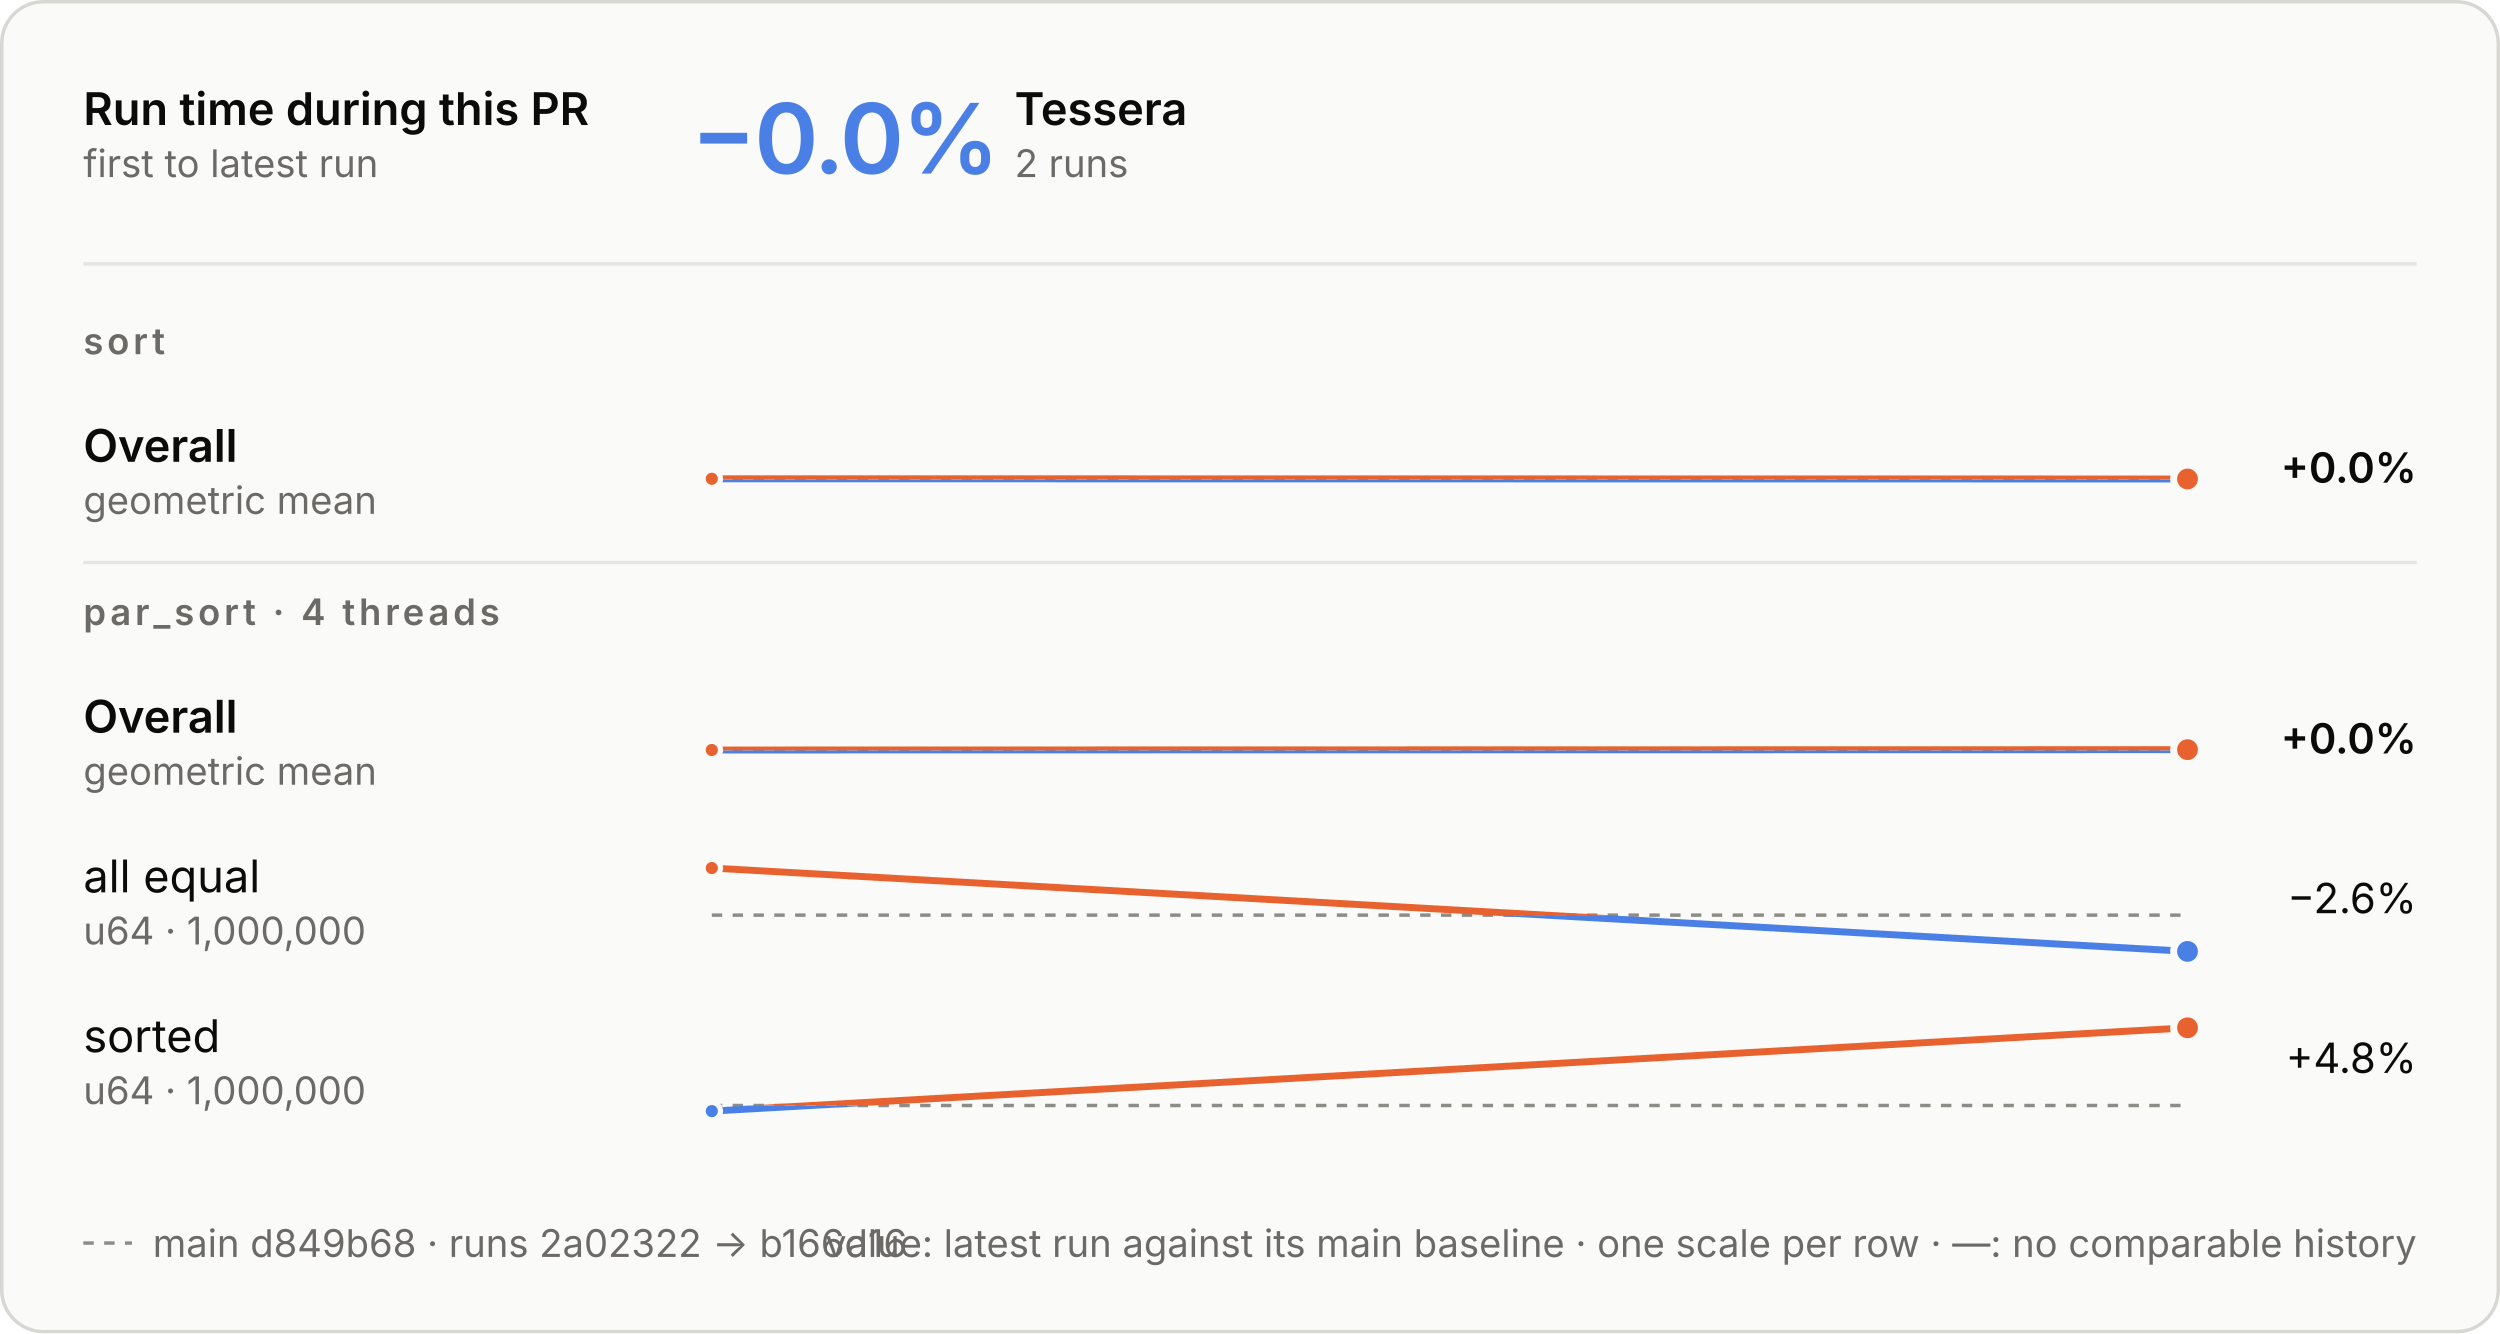
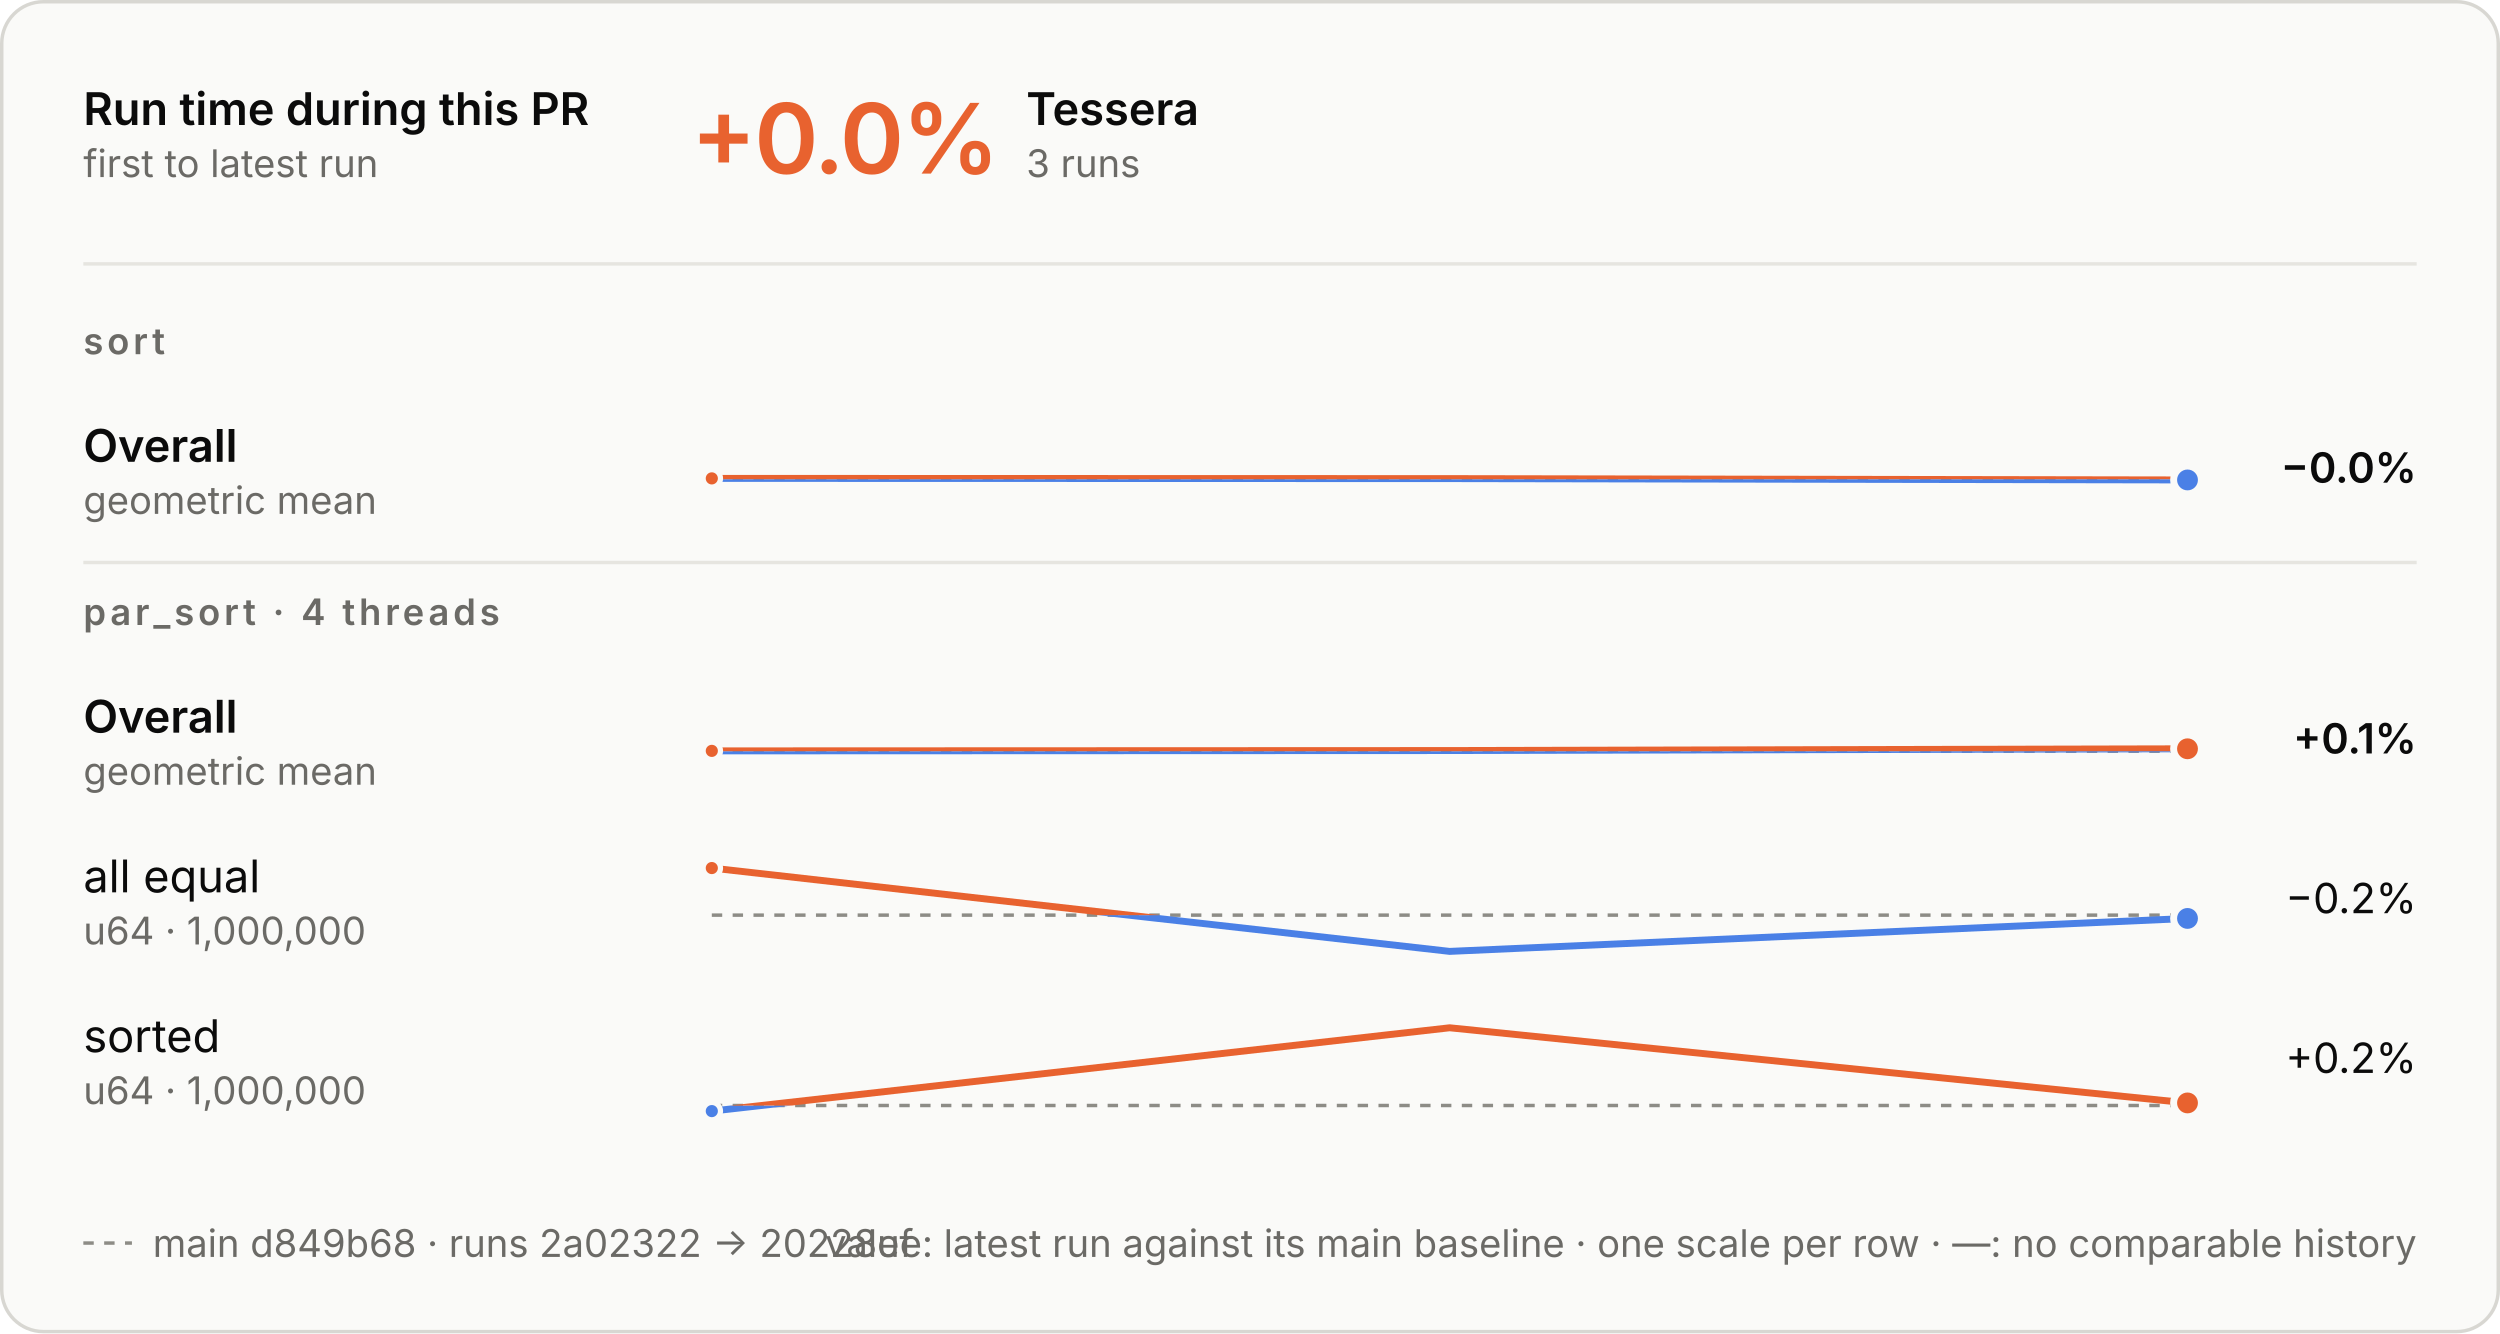
<svg xmlns="http://www.w3.org/2000/svg" aria-describedby="d" aria-labelledby="t" role="img" style="font-family:Inter, -apple-system, BlinkMacSystemFont, &quot;Segoe UI&quot;, Helvetica, Arial, sans-serif;font-size:13px;background:none" viewBox="0 0 720 384" height="384" width="720" text-anchor="middle" font-size="10" font-family="system-ui, sans-serif" fill="currentColor" class="benchmark-figure">
  <style>:where(.benchmark-figure) {
  --plot-background: white;
  display: block;
  height: auto;
  height: intrinsic;
  max-width: 100%;
}
:where(.benchmark-figure text),
:where(.benchmark-figure tspan) {
  white-space: pre;
}</style>
  <g class="figure-fill-panel figure-stroke-border" stroke="#d8d7d2" fill="#fafaf8" aria-label="rect">
    <rect rx="12" height="383" width="719" y="0.5" x="0.5" />
  </g>
  <style>
    .benchmark-figure { font-feature-settings: "tnum", "cv11"; }
    .benchmark-figure [font-size="10.5"] { letter-spacing: 1.1px; }
    .benchmark-figure [font-size="28"] { font-feature-settings: "pnum"; letter-spacing: -.6px; }
    @media (prefers-color-scheme: dark) { .benchmark-figure .figure-fill-panel { fill: #1e1e1d; }
.benchmark-figure .figure-fill-ink { fill: #e8e7e3; }
.benchmark-figure .figure-fill-muted { fill: #a3a29b; }
.benchmark-figure .figure-stroke-border { stroke: #3a3a37; }
.benchmark-figure .figure-stroke-axis { stroke: #6f6e69; }
.benchmark-figure .figure-stroke-panel { stroke: #1e1e1d; }
.benchmark-figure .figure-stroke-rule { stroke: #30302e; } }
    html:not(.dark) .benchmark-figure .figure-fill-panel { fill: #fafaf8; }
html.dark .benchmark-figure .figure-fill-panel { fill: #1e1e1d; }
html:not(.dark) .benchmark-figure .figure-fill-ink { fill: #0b0b0b; }
html.dark .benchmark-figure .figure-fill-ink { fill: #e8e7e3; }
html:not(.dark) .benchmark-figure .figure-fill-muted { fill: #6b6a66; }
html.dark .benchmark-figure .figure-fill-muted { fill: #a3a29b; }
html:not(.dark) .benchmark-figure .figure-stroke-border { stroke: #d8d7d2; }
html.dark .benchmark-figure .figure-stroke-border { stroke: #3a3a37; }
html:not(.dark) .benchmark-figure .figure-stroke-axis { stroke: #8d8c86; }
html.dark .benchmark-figure .figure-stroke-axis { stroke: #6f6e69; }
html:not(.dark) .benchmark-figure .figure-stroke-panel { stroke: #fafaf8; }
html.dark .benchmark-figure .figure-stroke-panel { stroke: #1e1e1d; }
html:not(.dark) .benchmark-figure .figure-stroke-rule { stroke: #e6e5e0; }
html.dark .benchmark-figure .figure-stroke-rule { stroke: #30302e; }
  </style>
  <g class="figure-stroke-axis" stroke-dasharray="3 3" stroke="#8d8c86" aria-label="rule">
-     <line y2="138.112" y1="138.112" x2="630" x1="205" />
+     <line y2="138" y1="138" x2="630" x1="205" />
  </g>
  <clipPath id="benchmark-clip-0">
-     <rect height="14.888" width="425" y="138.112" x="205" />
+     <rect height="15" width="425" y="138" x="205" />
  </clipPath>
  <g clip-path="url(#benchmark-clip-0)" aria-label="line">
    <g stroke-linecap="round" stroke-linejoin="round" stroke-width="2" stroke="#4a80e6" fill="none">
-       <path d="M205,137.888L630,137.95" />
+       <path d="M205,137.776L417.5,137.838L630,138.224" />
    </g>
  </g>
  <clipPath id="benchmark-clip-1">
-     <rect height="15.112" width="425" y="123" x="205" />
+     <rect height="15" width="425" y="123" x="205" />
  </clipPath>
  <g clip-path="url(#benchmark-clip-1)" aria-label="line">
    <g stroke-linecap="round" stroke-linejoin="round" stroke-width="2" stroke="#e8622f" fill="none">
-       <path d="M205,137.888L630,137.95" />
+       <path d="M205,137.776L417.5,137.838L630,138.224" />
    </g>
  </g>
  <g class="figure-stroke-panel" stroke-width="1.5" stroke="#fafaf8" fill="#e8622f" aria-label="dot">
-     <circle r="2.5" cy="137.888" cx="205" />
+     <circle r="2.5" cy="137.776" cx="205" />
+   </g>
+   <g class="figure-stroke-panel" stroke-width="2" stroke="#fafaf8" fill="#4a80e6" aria-label="dot">
+     <circle r="4" cy="138.224" cx="630" />
+   </g>
+   <g class="figure-stroke-axis" stroke-dasharray="3 3" stroke="#8d8c86" aria-label="rule">
+     <line y2="216.35" y1="216.35" x2="630" x1="205" />
+   </g>
+   <clipPath id="benchmark-clip-2">
+     <rect height="14.65" width="425" y="216.35" x="205" />
+   </clipPath>
+   <g clip-path="url(#benchmark-clip-2)" aria-label="line">
+     <g stroke-linecap="round" stroke-linejoin="round" stroke-width="2" stroke="#4a80e6" fill="none">
+       <path d="M205,216.252L417.5,216.159L630,215.65" />
+     </g>
+   </g>
+   <clipPath id="benchmark-clip-3">
+     <rect height="15.35" width="425" y="201" x="205" />
+   </clipPath>
+   <g clip-path="url(#benchmark-clip-3)" aria-label="line">
+     <g stroke-linecap="round" stroke-linejoin="round" stroke-width="2" stroke="#e8622f" fill="none">
+       <path d="M205,216.252L417.5,216.159L630,215.65" />
+     </g>
+   </g>
+   <g class="figure-stroke-panel" stroke-width="1.5" stroke="#fafaf8" fill="#e8622f" aria-label="dot">
+     <circle r="2.5" cy="216.252" cx="205" />
  </g>
  <g class="figure-stroke-panel" stroke-width="2" stroke="#fafaf8" fill="#e8622f" aria-label="dot">
-     <circle r="4" cy="137.95" cx="630" />
-   </g>
-   <g class="figure-stroke-axis" stroke-dasharray="3 3" stroke="#8d8c86" aria-label="rule">
-     <line y2="216.095" y1="216.095" x2="630" x1="205" />
-   </g>
-   <clipPath id="benchmark-clip-2">
-     <rect height="14.905" width="425" y="216.095" x="205" />
-   </clipPath>
-   <g clip-path="url(#benchmark-clip-2)" aria-label="line">
-     <g stroke-linecap="round" stroke-linejoin="round" stroke-width="2" stroke="#4a80e6" fill="none">
-       <path d="M205,215.997L630,215.905" />
-     </g>
-   </g>
-   <clipPath id="benchmark-clip-3">
-     <rect height="15.095" width="425" y="201" x="205" />
-   </clipPath>
-   <g clip-path="url(#benchmark-clip-3)" aria-label="line">
-     <g stroke-linecap="round" stroke-linejoin="round" stroke-width="2" stroke="#e8622f" fill="none">
-       <path d="M205,215.997L630,215.905" />
-     </g>
-   </g>
-   <g class="figure-stroke-panel" stroke-width="1.5" stroke="#fafaf8" fill="#e8622f" aria-label="dot">
-     <circle r="2.5" cy="215.997" cx="205" />
-   </g>
-   <g class="figure-stroke-panel" stroke-width="2" stroke="#fafaf8" fill="#e8622f" aria-label="dot">
-     <circle r="4" cy="215.905" cx="630" />
+     <circle r="4" cy="215.65" cx="630" />
  </g>
  <g class="figure-stroke-axis" stroke-dasharray="3 3" stroke="#8d8c86" aria-label="rule">
    <line y2="263.558" y1="263.558" x2="630" x1="205" />
  </g>
  <clipPath id="benchmark-clip-4">
    <rect height="13.442" width="425" y="263.558" x="205" />
  </clipPath>
  <g clip-path="url(#benchmark-clip-4)" aria-label="line">
    <g stroke-linecap="round" stroke-linejoin="round" stroke-width="2" stroke="#4a80e6" fill="none">
-       <path d="M205,250L630,274" />
+       <path d="M205,250L417.5,274L630,264.508" />
    </g>
  </g>
  <clipPath id="benchmark-clip-5">
    <rect height="16.558" width="425" y="247" x="205" />
  </clipPath>
  <g clip-path="url(#benchmark-clip-5)" aria-label="line">
    <g stroke-linecap="round" stroke-linejoin="round" stroke-width="2" stroke="#e8622f" fill="none">
-       <path d="M205,250L630,274" />
+       <path d="M205,250L417.5,274L630,264.508" />
    </g>
  </g>
  <g class="figure-stroke-panel" stroke-width="1.5" stroke="#fafaf8" fill="#e8622f" aria-label="dot">
    <circle r="2.5" cy="250" cx="205" />
  </g>
  <g class="figure-stroke-panel" stroke-width="2" stroke="#fafaf8" fill="#4a80e6" aria-label="dot">
-     <circle r="4" cy="274" cx="630" />
+     <circle r="4" cy="264.508" cx="630" />
  </g>
  <g class="figure-stroke-axis" stroke-dasharray="3 3" stroke="#8d8c86" aria-label="rule">
    <line y2="318.384" y1="318.384" x2="630" x1="205" />
  </g>
  <clipPath id="benchmark-clip-6">
    <rect height="4.616" width="425" y="318.384" x="205" />
  </clipPath>
  <g clip-path="url(#benchmark-clip-6)" aria-label="line">
    <g stroke-linecap="round" stroke-linejoin="round" stroke-width="2" stroke="#4a80e6" fill="none">
-       <path d="M205,320L630,296" />
+       <path d="M205,320L417.5,296L630,317.643" />
    </g>
  </g>
  <clipPath id="benchmark-clip-7">
    <rect height="25.384" width="425" y="293" x="205" />
  </clipPath>
  <g clip-path="url(#benchmark-clip-7)" aria-label="line">
    <g stroke-linecap="round" stroke-linejoin="round" stroke-width="2" stroke="#e8622f" fill="none">
-       <path d="M205,320L630,296" />
+       <path d="M205,320L417.5,296L630,317.643" />
    </g>
  </g>
  <g class="figure-stroke-panel" stroke-width="1.5" stroke="#fafaf8" fill="#4a80e6" aria-label="dot">
    <circle r="2.5" cy="320" cx="205" />
  </g>
  <g class="figure-stroke-panel" stroke-width="2" stroke="#fafaf8" fill="#e8622f" aria-label="dot">
-     <circle r="4" cy="296" cx="630" />
+     <circle r="4" cy="317.643" cx="630" />
  </g>
  <g class="figure-fill-ink" font-weight="600" font-size="13" text-anchor="start" fill="#0b0b0b" aria-label="text">
    <text transform="translate(24,36)">Run time during this PR</text>
  </g>
  <g class="figure-fill-muted" font-weight="400" font-size="11" text-anchor="start" fill="#6b6a66" aria-label="text">
    <text transform="translate(24,51)">first to latest run</text>
  </g>
  <g class="figure-stroke-rule" stroke="#e6e5e0" aria-label="rule">
    <line y2="76" y1="76" x2="696" x1="24" />
  </g>
-   <g font-weight="600" font-size="28" text-anchor="start" fill="#4a80e6" aria-label="text">
-     <text transform="translate(199,50)">−0.0%</text>
-   </g>
-   <g class="figure-fill-ink" font-weight="600" font-size="13" text-anchor="start" fill="#0b0b0b" aria-label="text">
-     <text transform="translate(292.2,36)">Tessera</text>
-   </g>
-   <g class="figure-fill-muted" font-weight="400" font-size="11" text-anchor="start" fill="#6b6a66" aria-label="text">
-     <text transform="translate(292.2,51)">2 runs</text>
+   <g font-weight="600" font-size="28" text-anchor="start" fill="#e8622f" aria-label="text">
+     <text transform="translate(199,50)">+0.0%</text>
+   </g>
+   <g class="figure-fill-ink" font-weight="600" font-size="13" text-anchor="start" fill="#0b0b0b" aria-label="text">
+     <text transform="translate(295.56,36)">Tessera</text>
+   </g>
+   <g class="figure-fill-muted" font-weight="400" font-size="11" text-anchor="start" fill="#6b6a66" aria-label="text">
+     <text transform="translate(295.56,51)">3 runs</text>
  </g>
  <g class="figure-fill-muted" font-weight="600" font-size="10.5" text-anchor="start" fill="#6b6a66" aria-label="text">
    <text transform="translate(24,102)">sort</text>
  </g>
  <g class="figure-fill-ink" font-weight="600" font-size="13" text-anchor="start" fill="#0b0b0b" aria-label="text">
    <text transform="translate(24,133)">Overall</text>
  </g>
  <g class="figure-fill-muted" font-weight="400" font-size="11" text-anchor="start" fill="#6b6a66" aria-label="text">
    <text transform="translate(24,148)">geometric mean</text>
  </g>
  <g class="figure-fill-ink" font-weight="600" font-size="12" text-anchor="end" fill="#0b0b0b" aria-label="text">
-     <text transform="translate(696,139)">+0.0%</text>
+     <text transform="translate(696,139)">−0.0%</text>
  </g>
  <g class="figure-stroke-rule" stroke="#e6e5e0" aria-label="rule">
    <line y2="162" y1="162" x2="696" x1="24" />
  </g>
  <g class="figure-fill-muted" font-weight="600" font-size="10.5" text-anchor="start" fill="#6b6a66" aria-label="text">
    <text transform="translate(24,180)">par_sort · 4 threads</text>
  </g>
  <g class="figure-fill-ink" font-weight="600" font-size="13" text-anchor="start" fill="#0b0b0b" aria-label="text">
    <text transform="translate(24,211)">Overall</text>
  </g>
  <g class="figure-fill-muted" font-weight="400" font-size="11" text-anchor="start" fill="#6b6a66" aria-label="text">
    <text transform="translate(24,226)">geometric mean</text>
  </g>
  <g class="figure-fill-ink" font-weight="600" font-size="12" text-anchor="end" fill="#0b0b0b" aria-label="text">
-     <text transform="translate(696,217)">+0.0%</text>
+     <text transform="translate(696,217)">+0.1%</text>
  </g>
  <g class="figure-fill-ink" font-weight="400" font-size="13" text-anchor="start" fill="#0b0b0b" aria-label="text">
    <text transform="translate(24,257)">all equal</text>
  </g>
  <g class="figure-fill-muted" font-weight="400" font-size="11" text-anchor="start" fill="#6b6a66" aria-label="text">
    <text transform="translate(24,272)">u64 · 1,000,000</text>
  </g>
  <g class="figure-fill-ink" font-weight="400" font-size="12" text-anchor="end" fill="#0b0b0b" aria-label="text">
-     <text transform="translate(696,263)">−2.6%</text>
+     <text transform="translate(696,263)">−0.2%</text>
  </g>
  <g class="figure-fill-ink" font-weight="400" font-size="13" text-anchor="start" fill="#0b0b0b" aria-label="text">
    <text transform="translate(24,303)">sorted</text>
  </g>
  <g class="figure-fill-muted" font-weight="400" font-size="11" text-anchor="start" fill="#6b6a66" aria-label="text">
    <text transform="translate(24,318)">u64 · 1,000,000</text>
  </g>
  <g class="figure-fill-ink" font-weight="400" font-size="12" text-anchor="end" fill="#0b0b0b" aria-label="text">
-     <text transform="translate(696,309)">+4.8%</text>
+     <text transform="translate(696,309)">+0.2%</text>
  </g>
  <g class="figure-stroke-axis" stroke-dasharray="3 3" stroke="#8d8c86" aria-label="rule">
    <line y2="358" y1="358" x2="38" x1="24" />
  </g>
  <g class="figure-fill-muted" font-weight="400" font-size="11" text-anchor="start" fill="#6b6a66" aria-label="text">
-     <text transform="translate(44,362)">main d849b68 · runs 2a02322 → b166d16</text>
+     <text transform="translate(44,362)">main d849b68 · runs 2a02322 → 20228ef</text>
  </g>
  <g class="figure-fill-muted" font-weight="400" font-size="11" text-anchor="end" fill="#6b6a66" aria-label="text">
    <text transform="translate(696,362)">value: latest run against its main baseline · one scale per row · —: no comparable history</text>
  </g>
</svg>
